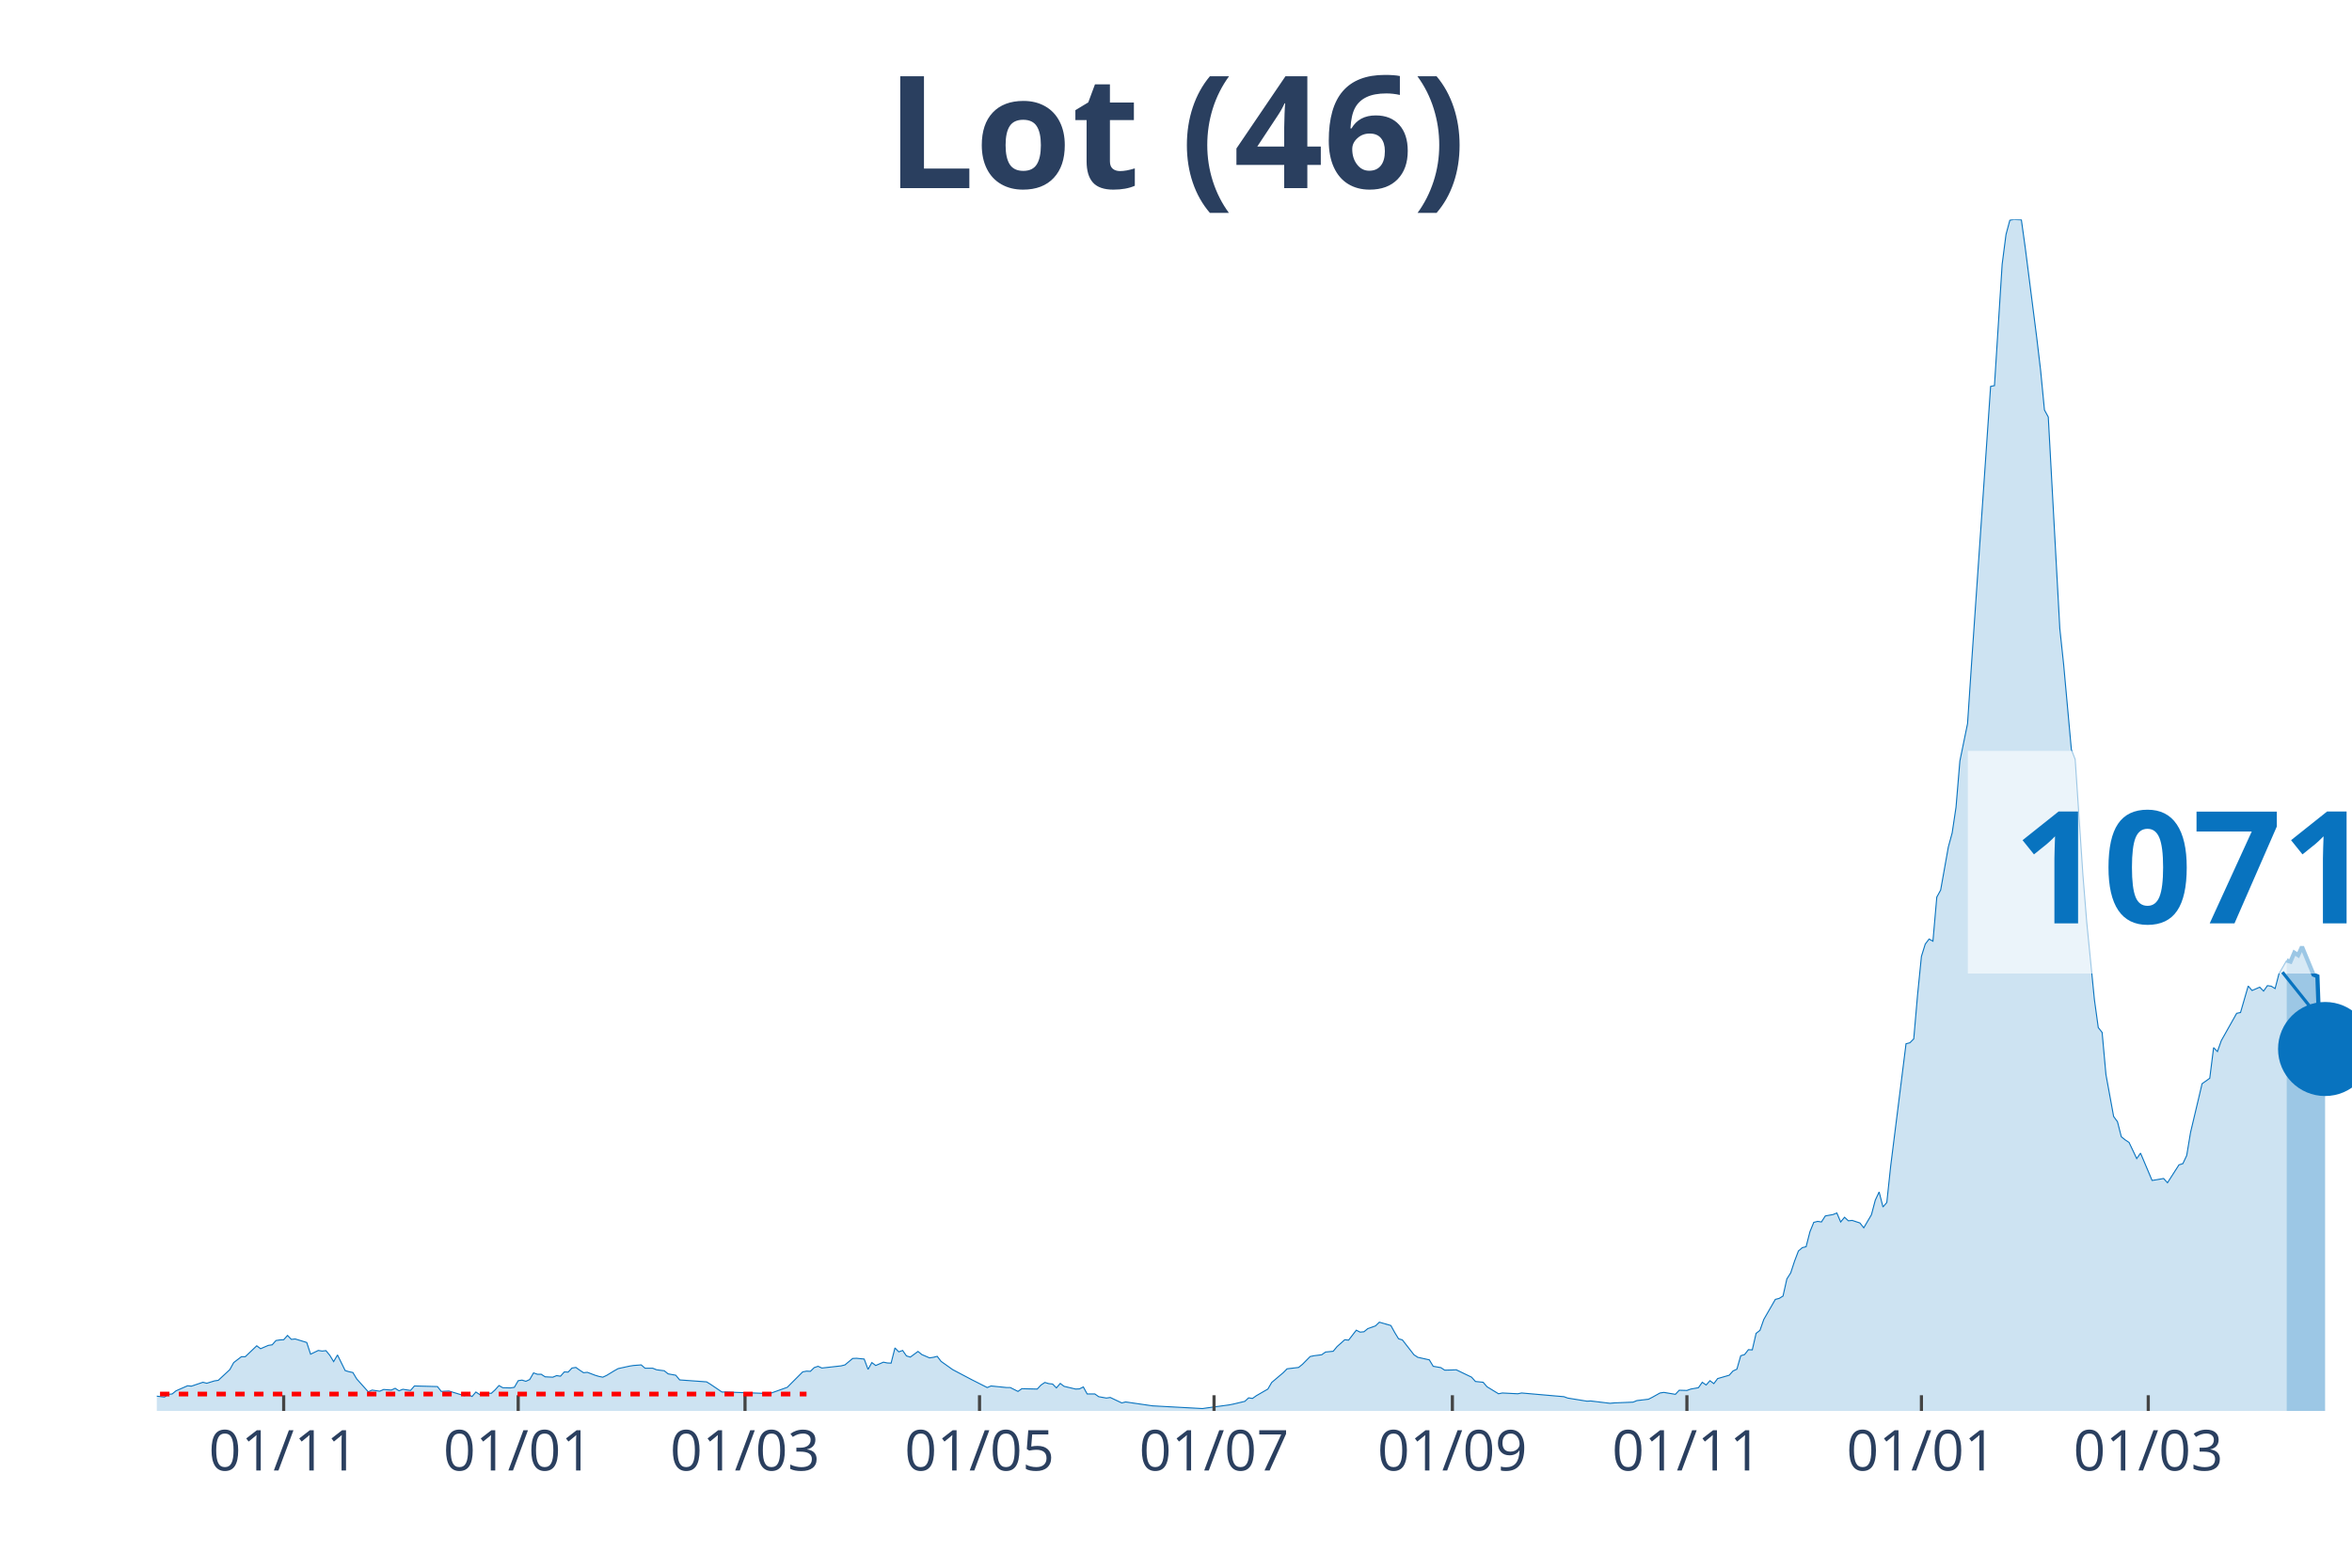
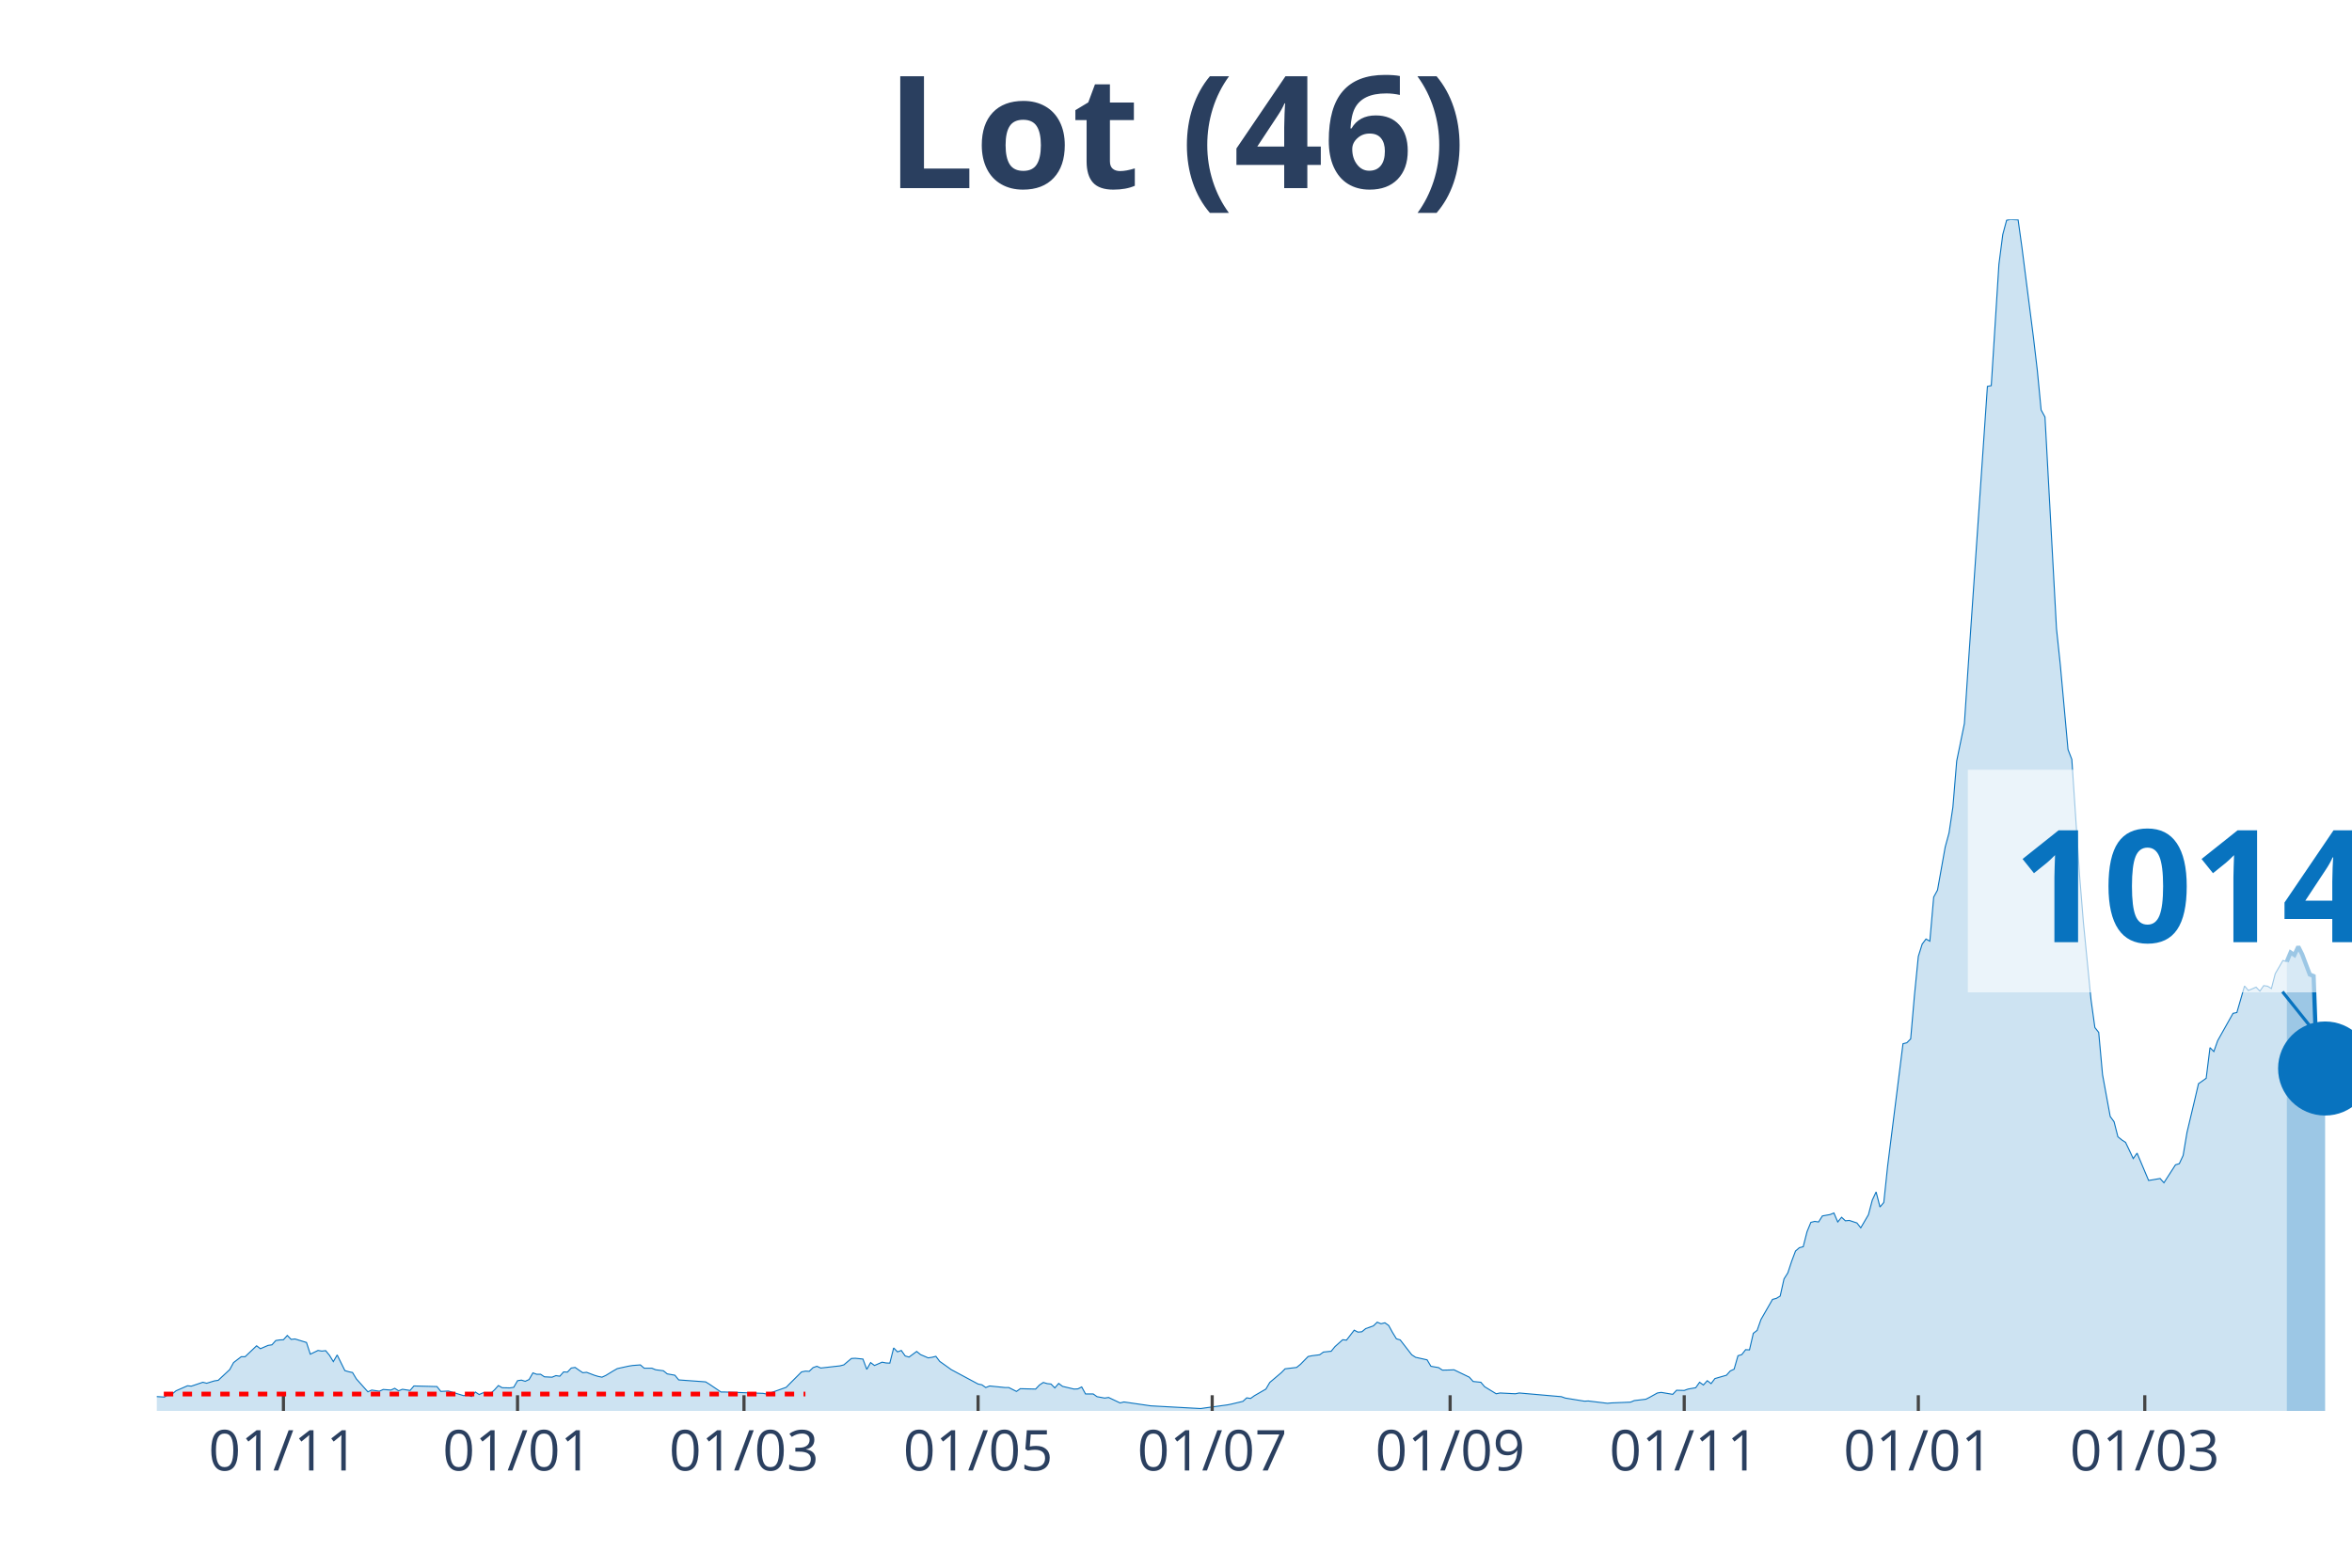
<svg xmlns="http://www.w3.org/2000/svg" class="main-svg" width="1125" height="750" style="" viewBox="0 0 750 500">
  <rect x="0" y="0" width="750" height="500" style="fill: rgb(0, 0, 0); fill-opacity: 0;" />
-   <defs id="defs-dc1be0">
+   <defs id="defs-a7e30c">
    <g class="clips">
-       <clipPath id="clipdc1be0xyplot" class="plotclip">
+       <clipPath id="clipa7e30cxyplot" class="plotclip">
        <rect width="700" height="380" />
      </clipPath>
-       <clipPath class="axesclip" id="clipdc1be0x">
+       <clipPath class="axesclip" id="clipa7e30cx">
        <rect x="50" y="0" width="700" height="500" />
      </clipPath>
-       <clipPath class="axesclip" id="clipdc1be0y">
+       <clipPath class="axesclip" id="clipa7e30cy">
        <rect x="0" y="70" width="750" height="380" />
      </clipPath>
-       <clipPath class="axesclip" id="clipdc1be0xy">
+       <clipPath class="axesclip" id="clipa7e30cxy">
        <rect x="50" y="70" width="700" height="380" />
      </clipPath>
    </g>
    <g class="gradients" />
  </defs>
  <g class="bglayer">
    <rect class="bg" x="50" y="70" width="700" height="380" style="fill: rgb(0, 0, 0); fill-opacity: 0; stroke-width: 0;" />
  </g>
  <g class="layer-below">
    <g class="imagelayer" />
    <g class="shapelayer" />
  </g>
  <g class="cartesianlayer">
    <g class="subplot xy">
      <g class="layer-subplot">
        <g class="shapelayer" />
        <g class="imagelayer" />
      </g>
      <g class="gridlayer">
        <g class="x">
-           <path class="xgrid crisp" transform="translate(90.46,0)" d="M0,70v380" style="stroke: rgb(255, 255, 255); stroke-opacity: 1; stroke-width: 1px;" />
-           <path class="xgrid crisp" transform="translate(165.24,0)" d="M0,70v380" style="stroke: rgb(255, 255, 255); stroke-opacity: 1; stroke-width: 1px;" />
-           <path class="xgrid crisp" transform="translate(237.57,0)" d="M0,70v380" style="stroke: rgb(255, 255, 255); stroke-opacity: 1; stroke-width: 1px;" />
-           <path class="xgrid crisp" transform="translate(312.35,0)" d="M0,70v380" style="stroke: rgb(255, 255, 255); stroke-opacity: 1; stroke-width: 1px;" />
-           <path class="xgrid crisp" transform="translate(387.13,0)" d="M0,70v380" style="stroke: rgb(255, 255, 255); stroke-opacity: 1; stroke-width: 1px;" />
-           <path class="xgrid crisp" transform="translate(463.13,0)" d="M0,70v380" style="stroke: rgb(255, 255, 255); stroke-opacity: 1; stroke-width: 1px;" />
-           <path class="xgrid crisp" transform="translate(537.92,0)" d="M0,70v380" style="stroke: rgb(255, 255, 255); stroke-opacity: 1; stroke-width: 1px;" />
-           <path class="xgrid crisp" transform="translate(612.7,0)" d="M0,70v380" style="stroke: rgb(255, 255, 255); stroke-opacity: 1; stroke-width: 1px;" />
-           <path class="xgrid crisp" transform="translate(685.03,0)" d="M0,70v380" style="stroke: rgb(255, 255, 255); stroke-opacity: 1; stroke-width: 1px;" />
+           <path class="xgrid crisp" transform="translate(90.38,0)" d="M0,70v380" style="stroke: rgb(255, 255, 255); stroke-opacity: 1; stroke-width: 1px;" />
+           <path class="xgrid crisp" transform="translate(165.03,0)" d="M0,70v380" style="stroke: rgb(255, 255, 255); stroke-opacity: 1; stroke-width: 1px;" />
+           <path class="xgrid crisp" transform="translate(237.24,0)" d="M0,70v380" style="stroke: rgb(255, 255, 255); stroke-opacity: 1; stroke-width: 1px;" />
+           <path class="xgrid crisp" transform="translate(311.89,0)" d="M0,70v380" style="stroke: rgb(255, 255, 255); stroke-opacity: 1; stroke-width: 1px;" />
+           <path class="xgrid crisp" transform="translate(386.54,0)" d="M0,70v380" style="stroke: rgb(255, 255, 255); stroke-opacity: 1; stroke-width: 1px;" />
+           <path class="xgrid crisp" transform="translate(462.41,0)" d="M0,70v380" style="stroke: rgb(255, 255, 255); stroke-opacity: 1; stroke-width: 1px;" />
+           <path class="xgrid crisp" transform="translate(537.06,0)" d="M0,70v380" style="stroke: rgb(255, 255, 255); stroke-opacity: 1; stroke-width: 1px;" />
+           <path class="xgrid crisp" transform="translate(611.71,0)" d="M0,70v380" style="stroke: rgb(255, 255, 255); stroke-opacity: 1; stroke-width: 1px;" />
+           <path class="xgrid crisp" transform="translate(683.92,0)" d="M0,70v380" style="stroke: rgb(255, 255, 255); stroke-opacity: 1; stroke-width: 1px;" />
        </g>
        <g class="y" />
      </g>
      <g class="zerolinelayer" />
      <path class="xlines-below" />
      <path class="ylines-below" />
      <g class="overlines-below" />
      <g class="xaxislayer-below" />
      <g class="yaxislayer-below" />
      <g class="overaxes-below" />
-       <g class="plot" transform="translate(50, 70)" clip-path="url('#clipdc1be0xyplot')">
+       <g class="plot" transform="translate(50, 70)" clip-path="url('#clipa7e30cxyplot')">
        <g class="scatterlayer mlayer">
-           <g class="trace scatter traceb4ea5f" style="stroke-miterlimit: 2;">
+           <g class="trace scatter tracec0ad60" style="stroke-miterlimit: 2;">
            <g class="fills">
              <g>
-                 <path class="js-fill" d="M679.16,380L-166.73,380L-166.73,379.19L-118.91,380L-117.69,380L-55.17,378.82L-53.94,378.63L-46.58,378.26L-45.36,378.38L-38,379.25L-36.78,379.19L-11.03,374.22L-9.81,374.15L2.45,375.58L3.68,374.71L4.9,374.59L6.13,373.59L9.81,371.98L11.03,372.1L14.71,370.86L15.94,371.17L18.39,370.42L19.61,370.24L23.29,366.82L24.52,364.58L26.97,362.71L28.2,362.71L31.87,359.23L33.1,360.16L35.55,359.1L36.78,358.92L38,357.55L39.23,357.36L40.46,357.3L41.68,355.93L42.91,357.18L44.13,357.05L47.81,358.17L49.04,361.9L51.49,360.72L52.71,360.91L53.94,360.78L55.17,362.27L56.39,364.27L57.62,362.15L60.07,367.13L61.3,367.5L62.52,367.75L63.75,369.8L67.43,373.91L68.65,373.35L71.1,373.72L72.33,373.16L74.78,373.35L76.01,372.79L77.23,373.59L78.46,373.1L80.91,373.47L82.14,372.04L89.49,372.23L90.72,373.78L93.17,373.66L94.4,374.03L98.07,375.15L99.3,374.78L100.53,375.4L101.75,373.97L102.98,374.78L104.2,374.22L106.65,374.4L107.88,373.28L109.11,371.91L110.33,372.6L112.78,372.66L114.01,372.47L115.24,370.36L116.46,370.17L117.69,370.55L118.91,369.99L120.14,367.87L121.37,368.31L122.59,368.31L123.82,369.12L126.27,369.24L127.5,368.74L128.72,368.93L129.95,367.56L131.17,367.62L132.4,366.32L133.63,366.13L134.85,367L136.08,367.81L137.3,367.69L139.75,368.62L140.98,368.99L142.21,369.24L143.43,368.68L145.88,367.19L147.11,366.5L150.79,365.7L152.01,365.51L154.47,365.32L155.69,366.38L158.14,366.38L159.37,366.88L161.82,367.19L163.05,368.18L165.5,368.62L166.73,370.11L175.31,370.73L176.53,371.48L180.21,373.97L181.44,373.97L193.7,374.4L194.92,374.65L201.05,372.47L202.28,371.23L205.95,367.56L207.18,367.31L208.41,367.37L209.63,366.19L210.86,365.76L212.08,366.32L218.21,365.63L219.44,365.32L221.89,363.27L223.12,363.21L225.57,363.46L226.8,366.75L228.02,364.58L229.25,365.51L231.7,364.45L232.92,364.7L234.15,364.76L235.38,359.91L236.6,361.16L237.83,360.72L239.05,362.46L240.28,362.83L242.73,361.03L243.96,362.03L246.41,363.08L247.64,362.9L248.86,362.59L250.09,364.2L252.54,365.94L253.77,366.82L259.89,370.05L261.12,370.67L264.8,372.54L266.02,372.04L270.93,372.54L272.15,372.54L274.61,373.78L275.83,372.91L280.74,373.03L281.96,371.73L283.19,370.92L284.41,371.29L285.64,371.42L286.87,372.66L288.09,371.23L289.32,372.16L292.99,373.03L294.22,372.97L295.45,372.35L296.67,374.59L299.12,374.59L300.35,375.46L302.8,375.9L304.03,375.71L307.71,377.45L308.93,377.14L317.51,378.38L318.74,378.45L333.45,379.25L334.68,379.07L342.03,378.07L343.26,377.82L346.94,376.95L348.16,375.83L349.39,376.02L350.61,375.15L354.29,373.03L355.52,370.92L359.19,367.81L360.42,366.57L364.1,366.13L365.32,365.14L367.78,362.65L369,362.4L371.45,362.09L372.68,361.22L375.13,360.97L376.36,359.48L378.81,357.3L380.04,357.42L382.49,354.25L383.71,354.87L384.94,354.75L386.16,353.75L388.62,352.88L389.84,351.7L393.52,352.76L394.75,355L395.97,356.99L397.2,357.36L400.88,362.09L402.1,362.9L405.78,363.71L407.01,365.76L409.46,366.19L410.68,367L413.13,366.94L414.36,366.88L419.26,369.24L420.49,370.61L422.94,370.86L424.17,372.29L427.85,374.53L429.07,374.28L433.98,374.53L435.2,374.28L448.69,375.46L449.91,375.9L456.04,376.89L457.27,376.83L463.4,377.57L464.62,377.45L470.75,377.2L471.98,376.7L475.66,376.27L476.88,375.65L479.33,374.28L480.56,374.09L484.24,374.71L485.46,373.41L487.92,373.47L489.14,373.03L491.59,372.6L492.82,370.86L494.05,371.73L495.27,370.36L496.5,371.29L497.72,369.68L501.4,368.62L502.63,367.25L503.85,366.69L505.08,362.4L506.3,362.03L507.53,360.47L508.76,360.53L509.98,355.25L511.21,354.31L512.43,350.83L516.11,344.43L517.34,344.11L518.56,343.37L519.79,337.9L521.02,335.97L522.24,332.24L523.47,329L524.69,327.94L525.92,327.63L527.15,322.84L528.37,319.86L529.6,319.55L530.82,319.73L532.05,317.81L534.5,317.37L535.73,316.87L536.95,319.73L538.18,318.24L539.4,319.36L540.63,319.24L543.08,320.05L544.31,321.6L546.76,317.43L547.99,312.77L549.21,310.16L550.44,314.95L551.66,313.52L552.89,301.95L557.79,262.89L559.02,262.58L560.25,261.34L561.47,247.28L562.7,235.03L563.92,231.11L565.15,229.49L566.37,230.18L567.6,216.12L568.83,213.88L571.28,200.14L572.5,195.66L573.73,187.45L574.96,172.71L577.41,160.77L578.63,142.42L584.76,53.24L585.99,52.99L588.44,14.3L589.67,4.79L590.89,0.25L592.12,0L594.57,0.12L595.8,8.96L599.47,37.69L600.7,48.08L601.93,60.76L603.15,63L606.83,130.48L608.06,142.05L610.51,169.04L611.73,172.21L614.19,208.97L615.41,224.08L617.86,248.83L619.09,257.73L620.32,259.28L621.54,272.72L623.99,286.09L625.22,287.77L626.44,292.56L627.67,293.55L628.9,294.36L630.12,296.91L631.35,299.52L632.57,297.78L636.25,306.49L637.48,306.3L639.93,305.87L641.16,307.23L644.83,301.51L646.06,301.14L647.29,298.53L648.51,291.19L650.96,280.86L652.19,275.64L654.64,273.9L655.87,264.13L657.09,265.38L658.32,261.9L663.22,253.19L664.45,252.94L666.9,244.48L668.13,245.91L670.58,244.85L671.8,246.1L673.03,244.36L674.26,244.54L675.48,245.29L676.71,240.56L679.16,236.33" style="fill: rgb(8, 115, 191); fill-opacity: 0.2; stroke-width: 0;" />
+                 <path class="js-fill" d="M679.2,380L-166.43,380L-166.43,379.19L-118.71,380L-117.48,380L-55.07,378.82L-53.85,378.63L-46.5,378.26L-45.28,378.38L-37.94,379.25L-36.71,379.19L-12.24,374.22L-11.01,374.22L-4.9,374.59L-3.67,375.21L2.45,375.58L3.67,374.71L4.9,374.59L6.12,373.59L9.79,371.98L11.01,372.1L14.69,370.86L15.91,371.17L18.36,370.42L19.58,370.24L23.25,366.82L24.48,364.58L26.92,362.71L28.15,362.71L31.82,359.23L33.04,360.16L35.49,359.1L36.71,358.92L37.94,357.55L39.16,357.36L40.38,357.3L41.61,355.93L42.83,357.18L44.06,357.05L47.73,358.17L48.95,361.9L51.4,360.72L52.62,360.91L53.85,360.78L55.07,362.27L56.29,364.27L57.52,362.15L59.97,367.13L61.19,367.5L62.41,367.75L63.64,369.8L67.31,373.91L68.53,373.35L70.98,373.72L72.2,373.16L74.65,373.35L75.87,372.79L77.1,373.59L78.32,373.1L80.77,373.47L81.99,372.04L89.34,372.23L90.56,373.78L93.01,373.66L94.23,374.03L97.9,375.15L99.13,374.78L100.35,375.4L101.57,373.97L102.8,374.78L104.02,374.22L106.47,374.4L107.69,373.28L108.92,371.91L110.14,372.6L112.59,372.66L113.81,372.47L115.03,370.36L116.26,370.17L117.48,370.55L118.71,369.99L119.93,367.87L121.15,368.31L122.38,368.31L123.6,369.12L126.05,369.24L127.27,368.74L128.5,368.93L129.72,367.56L130.94,367.62L132.17,366.32L133.39,366.13L134.62,367L135.84,367.81L137.06,367.69L139.51,368.62L140.73,368.99L141.96,369.24L143.18,368.68L145.63,367.19L146.85,366.5L150.52,365.7L151.75,365.51L154.2,365.32L155.42,366.38L157.87,366.38L159.09,366.88L161.54,367.19L162.76,368.18L165.21,368.62L166.43,370.11L175,370.73L176.22,371.48L179.9,373.97L181.12,373.97L193.36,374.4L194.58,374.65L200.7,372.47L201.92,371.23L205.59,367.56L206.82,367.31L208.04,367.37L209.27,366.19L210.49,365.76L211.71,366.32L217.83,365.63L219.06,365.32L221.5,363.27L222.73,363.21L225.17,363.46L226.4,366.75L227.62,364.58L228.85,365.51L231.29,364.45L232.52,364.7L233.74,364.76L234.97,359.91L236.19,361.16L237.41,360.72L238.64,362.46L239.86,362.83L242.31,361.03L243.53,362.03L245.98,363.08L247.2,362.9L248.43,362.59L249.65,364.2L252.1,365.94L253.32,366.82L261.89,371.42L263.11,371.67L264.34,372.54L265.56,372.04L270.45,372.54L271.68,372.54L274.13,373.78L275.35,372.91L280.24,373.03L281.47,371.73L282.69,370.92L283.92,371.29L285.14,371.42L286.36,372.66L287.59,371.23L288.81,372.16L292.48,373.03L293.71,372.97L294.93,372.35L296.15,374.59L298.6,374.59L299.83,375.46L302.27,375.9L303.5,375.71L307.17,377.45L308.39,377.14L316.96,378.38L318.18,378.45L332.87,379.25L334.09,379.07L341.43,378.07L342.66,377.82L346.33,376.95L347.55,375.83L348.78,376.02L350,375.15L353.67,373.03L354.9,370.92L358.57,367.81L359.79,366.57L363.46,366.13L364.69,365.14L367.13,362.65L368.36,362.4L370.8,362.09L372.03,361.22L374.48,360.97L375.7,359.48L378.15,357.3L379.37,357.42L381.82,354.25L383.04,354.87L384.27,354.75L385.49,353.75L387.94,352.88L389.16,351.7L390.38,352.2L391.61,351.89L392.83,352.76L394.06,355L395.28,356.99L396.5,357.36L400.17,362.09L401.4,362.9L405.07,363.71L406.29,365.76L408.74,366.19L409.97,367L412.41,366.94L413.64,366.88L418.53,369.24L419.76,370.61L422.2,370.86L423.43,372.29L427.1,374.53L428.32,374.28L433.22,374.53L434.44,374.28L447.9,375.46L449.13,375.9L455.24,376.89L456.47,376.83L462.59,377.57L463.81,377.45L469.93,377.2L471.15,376.7L474.83,376.27L476.05,375.65L478.5,374.28L479.72,374.09L483.39,374.71L484.62,373.41L487.06,373.47L488.29,373.03L490.73,372.6L491.96,370.86L493.18,371.73L494.41,370.36L495.63,371.29L496.85,369.68L500.52,368.62L501.75,367.25L502.97,366.69L504.2,362.4L505.42,362.03L506.64,360.47L507.87,360.53L509.09,355.25L510.31,354.31L511.54,350.83L515.21,344.43L516.43,344.11L517.66,343.37L518.88,337.9L520.1,335.97L521.33,332.24L522.55,329L523.78,327.94L525,327.63L526.22,322.84L527.45,319.86L528.67,319.55L529.9,319.73L531.12,317.81L533.57,317.37L534.79,316.87L536.01,319.73L537.24,318.24L538.46,319.36L539.69,319.24L542.13,320.05L543.36,321.6L545.8,317.43L547.03,312.77L548.25,310.16L549.48,314.95L550.7,313.52L551.92,301.95L556.82,262.89L558.04,262.58L559.27,261.34L560.49,247.28L561.71,235.03L562.94,231.11L564.16,229.49L565.38,230.18L566.61,216.12L567.83,213.88L570.28,200.14L571.5,195.66L572.73,187.45L573.95,172.71L576.4,160.77L577.62,142.42L583.74,53.24L584.97,52.99L587.41,14.3L588.64,4.79L589.86,0.25L591.08,0L593.53,0.12L594.76,8.96L598.43,37.69L599.65,48.08L600.87,60.76L602.1,63L605.77,130.48L606.99,142.05L609.44,169.04L610.66,172.21L613.11,208.97L614.34,224.08L616.78,248.83L618.01,257.73L619.23,259.28L620.45,272.72L622.9,286.09L624.13,287.77L625.35,292.56L626.57,293.55L627.8,294.36L629.02,296.91L630.24,299.52L631.47,297.78L635.14,306.49L636.36,306.3L638.81,305.87L640.03,307.23L643.71,301.51L644.93,301.14L646.15,298.53L647.38,291.19L649.83,280.86L651.05,275.64L653.5,273.9L654.72,264.13L655.94,265.38L657.17,261.9L662.06,253.19L663.29,252.94L665.73,244.48L666.96,245.91L669.41,244.85L670.63,246.1L671.85,244.36L673.08,244.54L674.3,245.29L675.52,240.56L677.97,236.33L679.2,236.71" style="fill: rgb(8, 115, 191); fill-opacity: 0.2; stroke-width: 0;" />
              </g>
            </g>
            <g class="errorbars" />
            <g class="lines">
-               <path class="js-line" d="M-166.73,379.19L-118.91,380L-117.69,380L-55.17,378.82L-53.94,378.63L-46.58,378.26L-45.36,378.38L-38,379.25L-36.78,379.19L-11.03,374.22L-9.81,374.15L2.45,375.58L3.68,374.71L4.9,374.59L6.13,373.59L9.81,371.98L11.03,372.1L14.71,370.86L15.94,371.17L18.39,370.42L19.61,370.24L23.29,366.82L24.52,364.58L26.97,362.71L28.2,362.71L31.87,359.23L33.1,360.16L35.55,359.1L36.78,358.92L38,357.55L39.23,357.36L40.46,357.3L41.68,355.93L42.91,357.18L44.13,357.05L47.81,358.17L49.04,361.9L51.49,360.72L52.71,360.91L53.94,360.78L55.17,362.27L56.39,364.27L57.62,362.15L60.07,367.13L61.3,367.5L62.52,367.75L63.75,369.8L67.43,373.91L68.65,373.35L71.1,373.72L72.33,373.16L74.78,373.35L76.01,372.79L77.23,373.59L78.46,373.1L80.91,373.47L82.14,372.04L89.49,372.23L90.72,373.78L93.17,373.66L94.4,374.03L98.07,375.15L99.3,374.78L100.53,375.4L101.75,373.97L102.98,374.78L104.2,374.22L106.65,374.4L107.88,373.28L109.11,371.91L110.33,372.6L112.78,372.66L114.01,372.47L115.24,370.36L116.46,370.17L117.69,370.55L118.91,369.99L120.14,367.87L121.37,368.31L122.59,368.31L123.82,369.12L126.27,369.24L127.5,368.74L128.72,368.93L129.95,367.56L131.17,367.62L132.4,366.32L133.63,366.13L134.85,367L136.08,367.81L137.3,367.69L139.75,368.62L140.98,368.99L142.21,369.24L143.43,368.68L145.88,367.19L147.11,366.5L150.79,365.7L152.01,365.51L154.47,365.32L155.69,366.38L158.14,366.38L159.37,366.88L161.82,367.19L163.05,368.18L165.5,368.62L166.73,370.11L175.31,370.73L176.53,371.48L180.21,373.97L181.44,373.97L193.7,374.4L194.92,374.65L201.05,372.47L202.28,371.23L205.95,367.56L207.18,367.31L208.41,367.37L209.63,366.19L210.86,365.76L212.08,366.32L218.21,365.63L219.44,365.32L221.89,363.27L223.12,363.21L225.57,363.46L226.8,366.75L228.02,364.58L229.25,365.51L231.7,364.45L232.92,364.7L234.15,364.76L235.38,359.91L236.6,361.16L237.83,360.72L239.05,362.46L240.28,362.83L242.73,361.03L243.96,362.03L246.41,363.08L247.64,362.9L248.86,362.59L250.09,364.2L252.54,365.94L253.77,366.82L259.89,370.05L261.12,370.67L264.8,372.54L266.02,372.04L270.93,372.54L272.15,372.54L274.61,373.78L275.83,372.91L280.74,373.03L281.96,371.73L283.19,370.92L284.41,371.29L285.64,371.42L286.87,372.66L288.09,371.23L289.32,372.16L292.99,373.03L294.22,372.97L295.45,372.35L296.67,374.59L299.12,374.59L300.35,375.46L302.8,375.9L304.03,375.71L307.71,377.45L308.93,377.14L317.51,378.38L318.74,378.45L333.45,379.25L334.68,379.07L342.03,378.07L343.26,377.82L346.94,376.95L348.16,375.83L349.39,376.02L350.61,375.15L354.29,373.03L355.52,370.92L359.19,367.81L360.42,366.57L364.1,366.13L365.32,365.14L367.78,362.65L369,362.4L371.45,362.09L372.68,361.22L375.13,360.97L376.36,359.48L378.81,357.3L380.04,357.42L382.49,354.25L383.71,354.87L384.94,354.75L386.16,353.75L388.62,352.88L389.84,351.7L393.52,352.76L394.75,355L395.97,356.99L397.2,357.36L400.88,362.09L402.1,362.9L405.78,363.71L407.01,365.76L409.46,366.19L410.68,367L413.13,366.94L414.36,366.88L419.26,369.24L420.49,370.61L422.94,370.86L424.17,372.29L427.85,374.53L429.07,374.28L433.98,374.53L435.2,374.28L448.69,375.46L449.91,375.9L456.04,376.89L457.27,376.83L463.4,377.57L464.62,377.45L470.75,377.2L471.98,376.7L475.66,376.27L476.88,375.65L479.33,374.28L480.56,374.09L484.24,374.71L485.46,373.41L487.92,373.47L489.14,373.03L491.59,372.6L492.82,370.86L494.05,371.73L495.27,370.36L496.5,371.29L497.72,369.68L501.4,368.62L502.63,367.25L503.85,366.69L505.08,362.4L506.3,362.03L507.53,360.47L508.76,360.53L509.98,355.25L511.21,354.31L512.43,350.83L516.11,344.43L517.34,344.11L518.56,343.37L519.79,337.9L521.02,335.97L522.24,332.24L523.47,329L524.69,327.94L525.92,327.63L527.15,322.84L528.37,319.86L529.6,319.55L530.82,319.73L532.05,317.81L534.5,317.37L535.73,316.87L536.95,319.73L538.18,318.24L539.4,319.36L540.63,319.24L543.08,320.05L544.31,321.6L546.76,317.43L547.99,312.77L549.21,310.16L550.44,314.95L551.66,313.52L552.89,301.95L557.79,262.89L559.02,262.58L560.25,261.34L561.47,247.28L562.7,235.03L563.92,231.11L565.15,229.49L566.37,230.18L567.6,216.12L568.83,213.88L571.28,200.14L572.5,195.66L573.73,187.45L574.96,172.71L577.41,160.77L578.63,142.42L584.76,53.24L585.99,52.99L588.44,14.3L589.67,4.79L590.89,0.25L592.12,0L594.57,0.12L595.8,8.96L599.47,37.69L600.7,48.08L601.93,60.76L603.15,63L606.83,130.48L608.06,142.05L610.51,169.04L611.73,172.21L614.19,208.97L615.41,224.08L617.86,248.83L619.09,257.73L620.32,259.28L621.54,272.72L623.99,286.09L625.22,287.77L626.44,292.56L627.67,293.55L628.9,294.36L630.12,296.91L631.35,299.52L632.57,297.78L636.25,306.49L637.48,306.3L639.93,305.87L641.16,307.23L644.83,301.51L646.06,301.14L647.29,298.53L648.51,291.19L650.96,280.86L652.19,275.64L654.64,273.9L655.87,264.13L657.09,265.38L658.32,261.9L663.22,253.19L664.45,252.94L666.9,244.48L668.13,245.91L670.58,244.85L671.8,246.1L673.03,244.36L674.26,244.54L675.48,245.29L676.71,240.56L679.16,236.33" style="vector-effect: non-scaling-stroke; fill: none; stroke: rgb(8, 115, 191); stroke-opacity: 1; stroke-width: 0.5px; opacity: 1;" />
+               <path class="js-line" d="M-166.43,379.19L-118.71,380L-117.48,380L-55.07,378.82L-53.85,378.63L-46.5,378.26L-45.28,378.38L-37.94,379.25L-36.71,379.19L-12.24,374.22L-11.01,374.22L-4.9,374.59L-3.67,375.21L2.45,375.58L3.67,374.71L4.9,374.59L6.12,373.59L9.79,371.98L11.01,372.1L14.69,370.86L15.91,371.17L18.36,370.42L19.58,370.24L23.25,366.82L24.48,364.58L26.92,362.71L28.15,362.71L31.82,359.23L33.04,360.16L35.49,359.1L36.71,358.92L37.94,357.55L39.16,357.36L40.38,357.3L41.61,355.93L42.83,357.18L44.06,357.05L47.73,358.17L48.95,361.9L51.4,360.72L52.62,360.91L53.85,360.78L55.07,362.27L56.29,364.27L57.52,362.15L59.97,367.13L61.19,367.5L62.41,367.75L63.64,369.8L67.31,373.91L68.53,373.35L70.98,373.72L72.2,373.16L74.65,373.35L75.87,372.79L77.1,373.59L78.32,373.1L80.77,373.47L81.99,372.04L89.34,372.23L90.56,373.78L93.01,373.66L94.23,374.03L97.9,375.15L99.13,374.78L100.35,375.4L101.57,373.97L102.8,374.78L104.02,374.22L106.47,374.4L107.69,373.28L108.92,371.91L110.14,372.6L112.59,372.66L113.81,372.47L115.03,370.36L116.26,370.17L117.48,370.55L118.71,369.99L119.93,367.87L121.15,368.31L122.38,368.31L123.6,369.12L126.05,369.24L127.27,368.74L128.5,368.93L129.72,367.56L130.94,367.62L132.17,366.32L133.39,366.13L134.62,367L135.84,367.81L137.06,367.69L139.51,368.62L140.73,368.99L141.96,369.24L143.18,368.68L145.63,367.19L146.85,366.5L150.52,365.7L151.75,365.51L154.2,365.32L155.42,366.38L157.87,366.38L159.09,366.88L161.54,367.19L162.76,368.18L165.21,368.62L166.43,370.11L175,370.73L176.22,371.48L179.9,373.97L181.12,373.97L193.36,374.4L194.58,374.65L200.7,372.47L201.92,371.23L205.59,367.56L206.82,367.31L208.04,367.37L209.27,366.19L210.49,365.76L211.71,366.32L217.83,365.63L219.06,365.32L221.5,363.27L222.73,363.21L225.17,363.46L226.4,366.75L227.62,364.58L228.85,365.51L231.29,364.45L232.52,364.7L233.74,364.76L234.97,359.91L236.19,361.16L237.41,360.72L238.64,362.46L239.86,362.83L242.31,361.03L243.53,362.03L245.98,363.08L247.2,362.9L248.43,362.59L249.65,364.2L252.1,365.94L253.32,366.82L261.89,371.42L263.11,371.67L264.34,372.54L265.56,372.04L270.45,372.54L271.68,372.54L274.13,373.78L275.35,372.91L280.24,373.03L281.47,371.73L282.69,370.92L283.92,371.29L285.14,371.42L286.36,372.66L287.59,371.23L288.81,372.16L292.48,373.03L293.71,372.97L294.93,372.35L296.15,374.59L298.6,374.59L299.83,375.46L302.27,375.9L303.5,375.71L307.17,377.45L308.39,377.14L316.96,378.38L318.18,378.45L332.87,379.25L334.09,379.07L341.43,378.07L342.66,377.82L346.33,376.95L347.55,375.83L348.78,376.02L350,375.15L353.67,373.03L354.9,370.92L358.57,367.81L359.79,366.57L363.46,366.13L364.69,365.14L367.13,362.65L368.36,362.4L370.8,362.09L372.03,361.22L374.48,360.97L375.7,359.48L378.15,357.3L379.37,357.42L381.82,354.25L383.04,354.87L384.27,354.75L385.49,353.75L387.94,352.88L389.16,351.7L390.38,352.2L391.61,351.89L392.83,352.76L394.06,355L395.28,356.99L396.5,357.36L400.17,362.09L401.4,362.9L405.07,363.71L406.29,365.76L408.74,366.19L409.97,367L412.41,366.94L413.64,366.88L418.53,369.24L419.76,370.61L422.2,370.86L423.43,372.29L427.1,374.53L428.32,374.28L433.22,374.53L434.44,374.28L447.9,375.46L449.13,375.9L455.24,376.89L456.47,376.83L462.59,377.57L463.81,377.45L469.93,377.2L471.15,376.7L474.83,376.27L476.05,375.65L478.5,374.28L479.72,374.09L483.39,374.71L484.62,373.41L487.06,373.47L488.29,373.03L490.73,372.6L491.96,370.86L493.18,371.73L494.41,370.36L495.63,371.29L496.85,369.68L500.52,368.62L501.75,367.25L502.97,366.69L504.2,362.4L505.42,362.03L506.64,360.47L507.87,360.53L509.09,355.25L510.31,354.31L511.54,350.83L515.21,344.43L516.43,344.11L517.66,343.37L518.88,337.9L520.1,335.97L521.33,332.24L522.55,329L523.78,327.94L525,327.63L526.22,322.84L527.45,319.86L528.67,319.55L529.9,319.73L531.12,317.81L533.57,317.37L534.79,316.87L536.01,319.73L537.24,318.24L538.46,319.36L539.69,319.24L542.13,320.05L543.36,321.6L545.8,317.43L547.03,312.77L548.25,310.16L549.48,314.95L550.7,313.52L551.92,301.95L556.82,262.89L558.04,262.58L559.27,261.34L560.49,247.28L561.71,235.03L562.94,231.11L564.16,229.49L565.38,230.18L566.61,216.12L567.83,213.88L570.28,200.14L571.5,195.66L572.73,187.45L573.95,172.71L576.4,160.77L577.62,142.42L583.74,53.24L584.97,52.99L587.41,14.3L588.64,4.79L589.86,0.25L591.08,0L593.53,0.12L594.76,8.96L598.43,37.69L599.65,48.08L600.87,60.76L602.1,63L605.77,130.48L606.99,142.05L609.44,169.04L610.66,172.21L613.11,208.97L614.34,224.08L616.78,248.83L618.01,257.73L619.23,259.28L620.45,272.72L622.9,286.09L624.13,287.77L625.35,292.56L626.57,293.55L627.8,294.36L629.02,296.91L630.24,299.52L631.47,297.78L635.14,306.49L636.36,306.3L638.81,305.87L640.03,307.23L643.71,301.51L644.93,301.14L646.15,298.53L647.38,291.19L649.83,280.86L651.05,275.64L653.5,273.9L654.72,264.13L655.94,265.38L657.17,261.9L662.06,253.19L663.29,252.94L665.73,244.48L666.96,245.91L669.41,244.85L670.63,246.1L671.85,244.36L673.08,244.54L674.3,245.29L675.52,240.56L677.97,236.33L679.2,236.71" style="vector-effect: non-scaling-stroke; fill: none; stroke: rgb(8, 115, 191); stroke-opacity: 1; stroke-width: 0.5px; opacity: 1;" />
            </g>
            <g class="points" />
            <g class="text" />
          </g>
-           <g class="trace scatter trace64a98e" style="stroke-miterlimit: 2;">
+           <g class="trace scatter trace5245f7" style="stroke-miterlimit: 2;">
            <g class="fills">
              <g>
-                 <path class="js-fill" d="M691.42,380L679.16,380L679.16,236.33L680.39,236.71L681.61,233.85L682.84,234.65L684.06,231.98L687.74,240.87L688.97,241.37L690.19,275.39L691.42,264.57" style="fill: rgb(8, 115, 191); fill-opacity: 0.4; stroke-width: 0;" />
+                 <path class="js-fill" d="M691.43,380L679.2,380L679.2,236.71L680.42,233.78L681.64,234.59L682.87,231.92L684.09,234.34L686.54,240.81L687.76,241.31L688.99,275.39L690.21,264.51L691.43,270.79" style="fill: rgb(8, 115, 191); fill-opacity: 0.4; stroke-width: 0;" />
              </g>
            </g>
            <g class="errorbars" />
            <g class="lines">
-               <path class="js-line" d="M679.16,236.33L680.39,236.71L681.61,233.85L682.84,234.65L684.06,231.98L687.74,240.87L688.97,241.37L690.19,275.39L691.42,264.57" style="vector-effect: non-scaling-stroke; fill: none; stroke: rgb(8, 115, 191); stroke-opacity: 1; stroke-width: 2px; opacity: 1;" />
+               <path class="js-line" d="M679.2,236.71L680.42,233.78L681.64,234.59L682.87,231.92L684.09,234.34L686.54,240.81L687.76,241.31L688.99,275.39L690.21,264.51L691.43,270.79" style="vector-effect: non-scaling-stroke; fill: none; stroke: rgb(8, 115, 191); stroke-opacity: 1; stroke-width: 2px; opacity: 1;" />
            </g>
            <g class="points" />
            <g class="text" />
          </g>
-           <g class="trace scatter tracea45697" style="stroke-miterlimit: 2; opacity: 1;">
+           <g class="trace scatter trace90fbbd" style="stroke-miterlimit: 2; opacity: 1;">
            <g class="fills" />
            <g class="errorbars" />
            <g class="lines" />
            <g class="points">
-               <path class="point" transform="translate(691.42,264.57)" d="M15,0A15,15 0 1,1 0,-15A15,15 0 0,1 15,0Z" style="opacity: 1; stroke-width: 0px; fill: rgb(8, 115, 191); fill-opacity: 1;" />
+               <path class="point" transform="translate(691.43,270.79)" d="M15,0A15,15 0 1,1 0,-15A15,15 0 0,1 15,0Z" style="opacity: 1; stroke-width: 0px; fill: rgb(8, 115, 191); fill-opacity: 1;" />
            </g>
            <g class="text" />
          </g>
        </g>
      </g>
      <g class="overplot" />
      <path class="xlines-above crisp" style="fill: none; stroke-width: 1px; stroke: rgb(0, 0, 0); stroke-opacity: 0;" d="" />
      <path class="ylines-above crisp" style="fill: none;" d="M0,0" />
      <g class="overlines-above" />
      <g class="xaxislayer-above">
-         <path class="xtick ticks crisp" d="M0,450v-5" transform="translate(90.46,0)" style="stroke: rgb(68, 68, 68); stroke-opacity: 1; stroke-width: 1px;" />
-         <path class="xtick ticks crisp" d="M0,450v-5" transform="translate(165.24,0)" style="stroke: rgb(68, 68, 68); stroke-opacity: 1; stroke-width: 1px;" />
-         <path class="xtick ticks crisp" d="M0,450v-5" transform="translate(237.57,0)" style="stroke: rgb(68, 68, 68); stroke-opacity: 1; stroke-width: 1px;" />
-         <path class="xtick ticks crisp" d="M0,450v-5" transform="translate(312.35,0)" style="stroke: rgb(68, 68, 68); stroke-opacity: 1; stroke-width: 1px;" />
-         <path class="xtick ticks crisp" d="M0,450v-5" transform="translate(387.13,0)" style="stroke: rgb(68, 68, 68); stroke-opacity: 1; stroke-width: 1px;" />
-         <path class="xtick ticks crisp" d="M0,450v-5" transform="translate(463.13,0)" style="stroke: rgb(68, 68, 68); stroke-opacity: 1; stroke-width: 1px;" />
-         <path class="xtick ticks crisp" d="M0,450v-5" transform="translate(537.92,0)" style="stroke: rgb(68, 68, 68); stroke-opacity: 1; stroke-width: 1px;" />
-         <path class="xtick ticks crisp" d="M0,450v-5" transform="translate(612.7,0)" style="stroke: rgb(68, 68, 68); stroke-opacity: 1; stroke-width: 1px;" />
-         <path class="xtick ticks crisp" d="M0,450v-5" transform="translate(685.03,0)" style="stroke: rgb(68, 68, 68); stroke-opacity: 1; stroke-width: 1px;" />
+         <path class="xtick ticks crisp" d="M0,450v-5" transform="translate(90.38,0)" style="stroke: rgb(68, 68, 68); stroke-opacity: 1; stroke-width: 1px;" />
+         <path class="xtick ticks crisp" d="M0,450v-5" transform="translate(165.03,0)" style="stroke: rgb(68, 68, 68); stroke-opacity: 1; stroke-width: 1px;" />
+         <path class="xtick ticks crisp" d="M0,450v-5" transform="translate(237.24,0)" style="stroke: rgb(68, 68, 68); stroke-opacity: 1; stroke-width: 1px;" />
+         <path class="xtick ticks crisp" d="M0,450v-5" transform="translate(311.89,0)" style="stroke: rgb(68, 68, 68); stroke-opacity: 1; stroke-width: 1px;" />
+         <path class="xtick ticks crisp" d="M0,450v-5" transform="translate(386.54,0)" style="stroke: rgb(68, 68, 68); stroke-opacity: 1; stroke-width: 1px;" />
+         <path class="xtick ticks crisp" d="M0,450v-5" transform="translate(462.41,0)" style="stroke: rgb(68, 68, 68); stroke-opacity: 1; stroke-width: 1px;" />
+         <path class="xtick ticks crisp" d="M0,450v-5" transform="translate(537.06,0)" style="stroke: rgb(68, 68, 68); stroke-opacity: 1; stroke-width: 1px;" />
+         <path class="xtick ticks crisp" d="M0,450v-5" transform="translate(611.71,0)" style="stroke: rgb(68, 68, 68); stroke-opacity: 1; stroke-width: 1px;" />
+         <path class="xtick ticks crisp" d="M0,450v-5" transform="translate(683.92,0)" style="stroke: rgb(68, 68, 68); stroke-opacity: 1; stroke-width: 1px;" />
        <g class="xtick">
-           <text text-anchor="middle" x="0" y="469" transform="translate(90.46,0)" style="font-family: 'Open Sans', verdana, arial, sans-serif; font-size: 18px; fill: rgb(42, 63, 95); fill-opacity: 1; white-space: pre;">01/11</text>
+           <text text-anchor="middle" x="0" y="469" transform="translate(90.38,0)" style="font-family: 'Open Sans', verdana, arial, sans-serif; font-size: 18px; fill: rgb(42, 63, 95); fill-opacity: 1; white-space: pre;">01/11</text>
        </g>
        <g class="xtick">
-           <text text-anchor="middle" x="0" y="469" transform="translate(165.24,0)" style="font-family: 'Open Sans', verdana, arial, sans-serif; font-size: 18px; fill: rgb(42, 63, 95); fill-opacity: 1; white-space: pre;">01/01</text>
+           <text text-anchor="middle" x="0" y="469" transform="translate(165.03,0)" style="font-family: 'Open Sans', verdana, arial, sans-serif; font-size: 18px; fill: rgb(42, 63, 95); fill-opacity: 1; white-space: pre;">01/01</text>
        </g>
        <g class="xtick">
-           <text text-anchor="middle" x="0" y="469" transform="translate(237.57,0)" style="font-family: 'Open Sans', verdana, arial, sans-serif; font-size: 18px; fill: rgb(42, 63, 95); fill-opacity: 1; white-space: pre;">01/03</text>
+           <text text-anchor="middle" x="0" y="469" transform="translate(237.24,0)" style="font-family: 'Open Sans', verdana, arial, sans-serif; font-size: 18px; fill: rgb(42, 63, 95); fill-opacity: 1; white-space: pre;">01/03</text>
        </g>
        <g class="xtick">
-           <text text-anchor="middle" x="0" y="469" transform="translate(312.35,0)" style="font-family: 'Open Sans', verdana, arial, sans-serif; font-size: 18px; fill: rgb(42, 63, 95); fill-opacity: 1; white-space: pre;">01/05</text>
+           <text text-anchor="middle" x="0" y="469" transform="translate(311.89,0)" style="font-family: 'Open Sans', verdana, arial, sans-serif; font-size: 18px; fill: rgb(42, 63, 95); fill-opacity: 1; white-space: pre;">01/05</text>
        </g>
        <g class="xtick">
-           <text text-anchor="middle" x="0" y="469" transform="translate(387.13,0)" style="font-family: 'Open Sans', verdana, arial, sans-serif; font-size: 18px; fill: rgb(42, 63, 95); fill-opacity: 1; white-space: pre;">01/07</text>
+           <text text-anchor="middle" x="0" y="469" transform="translate(386.54,0)" style="font-family: 'Open Sans', verdana, arial, sans-serif; font-size: 18px; fill: rgb(42, 63, 95); fill-opacity: 1; white-space: pre;">01/07</text>
        </g>
        <g class="xtick">
-           <text text-anchor="middle" x="0" y="469" transform="translate(463.13,0)" style="font-family: 'Open Sans', verdana, arial, sans-serif; font-size: 18px; fill: rgb(42, 63, 95); fill-opacity: 1; white-space: pre;">01/09</text>
+           <text text-anchor="middle" x="0" y="469" transform="translate(462.41,0)" style="font-family: 'Open Sans', verdana, arial, sans-serif; font-size: 18px; fill: rgb(42, 63, 95); fill-opacity: 1; white-space: pre;">01/09</text>
        </g>
        <g class="xtick">
-           <text text-anchor="middle" x="0" y="469" transform="translate(537.92,0)" style="font-family: 'Open Sans', verdana, arial, sans-serif; font-size: 18px; fill: rgb(42, 63, 95); fill-opacity: 1; white-space: pre;">01/11</text>
+           <text text-anchor="middle" x="0" y="469" transform="translate(537.06,0)" style="font-family: 'Open Sans', verdana, arial, sans-serif; font-size: 18px; fill: rgb(42, 63, 95); fill-opacity: 1; white-space: pre;">01/11</text>
        </g>
        <g class="xtick">
-           <text text-anchor="middle" x="0" y="469" transform="translate(612.7,0)" style="font-family: 'Open Sans', verdana, arial, sans-serif; font-size: 18px; fill: rgb(42, 63, 95); fill-opacity: 1; white-space: pre;">01/01</text>
+           <text text-anchor="middle" x="0" y="469" transform="translate(611.71,0)" style="font-family: 'Open Sans', verdana, arial, sans-serif; font-size: 18px; fill: rgb(42, 63, 95); fill-opacity: 1; white-space: pre;">01/01</text>
        </g>
        <g class="xtick">
-           <text text-anchor="middle" x="0" y="469" transform="translate(685.03,0)" style="font-family: 'Open Sans', verdana, arial, sans-serif; font-size: 18px; fill: rgb(42, 63, 95); fill-opacity: 1; white-space: pre;">01/03</text>
+           <text text-anchor="middle" x="0" y="469" transform="translate(683.92,0)" style="font-family: 'Open Sans', verdana, arial, sans-serif; font-size: 18px; fill: rgb(42, 63, 95); fill-opacity: 1; white-space: pre;">01/03</text>
        </g>
      </g>
      <g class="yaxislayer-above" />
      <g class="overaxes-above" />
    </g>
  </g>
  <g class="polarlayer" />
  <g class="ternarylayer" />
  <g class="geolayer" />
  <g class="funnelarealayer" />
  <g class="pielayer" />
  <g class="treemaplayer" />
  <g class="sunburstlayer" />
  <g class="glimages" />
-   <defs id="topdefs-dc1be0">
+   <defs id="topdefs-a7e30c">
    <g class="clips" />
  </defs>
  <g class="layer-above">
    <g class="imagelayer" />
    <g class="shapelayer">
-       <path data-index="0" fill-rule="evenodd" d="M-638.97,444.62L257.18,444.62" clip-path="url('#clipdc1be0xy')" style="opacity: 1; stroke: rgb(255, 0, 0); stroke-opacity: 1; fill: rgb(0, 0, 0); fill-opacity: 0; stroke-dasharray: 3px, 3px; stroke-width: 1.5px;" />
+       <path data-index="0" fill-rule="evenodd" d="M-637.76,444.62L256.82,444.62" clip-path="url('#clipa7e30cxy')" style="opacity: 1; stroke: rgb(255, 0, 0); stroke-opacity: 1; fill: rgb(0, 0, 0); fill-opacity: 0; stroke-dasharray: 3px, 3px; stroke-width: 1.5px;" />
    </g>
  </g>
  <g class="infolayer">
    <g class="g-gtitle">
      <text class="gtitle" x="375" y="25" text-anchor="middle" dy="0.7em" style="font-family: 'Open Sans', verdana, arial, sans-serif; font-size: 50px; fill: rgb(42, 63, 95); opacity: 1; font-weight: normal; white-space: pre;">
        <tspan style="font-weight:bold">Lot (46)</tspan>
      </text>
    </g>
    <g class="g-xtitle" />
    <g class="annotation" data-index="0" style="opacity: 1;">
-       <g class="annotation-text-g" transform="rotate(0,699.42,274.57)">
-         <g class="cursor-pointer" transform="translate(627, 239)">
+       <g class="annotation-text-g" transform="rotate(0,699.43,280.79)">
+         <g class="cursor-pointer" transform="translate(627, 245)">
          <rect class="bg" x="0.5" y="0.5" width="143" height="71" style="stroke-width: 1px; stroke: rgb(0, 0, 0); stroke-opacity: 0; fill: rgb(255, 255, 255); fill-opacity: 0.6;" />
          <text class="annotation-text" text-anchor="middle" x="72.078" y="55.5" style="font-family: 'Open Sans', verdana, arial, sans-serif; font-size: 50px; fill: rgb(8, 115, 191); fill-opacity: 1; white-space: pre;">
-             <tspan style="font-weight:bold">1071 </tspan>
+             <tspan style="font-weight:bold">1014 </tspan>
          </text>
        </g>
      </g>
      <g class="annotation-arrow-g" style="opacity: 1;">
-         <path d="M727.82,310.07L739.42,324.57" style="stroke-width: 1px; stroke: rgb(8, 115, 191); stroke-opacity: 1; stroke-dasharray: 0px, 0px, 18.569px, 18.569px;" />
+         <path d="M727.83,316.29L739.43,330.79" style="stroke-width: 1px; stroke: rgb(8, 115, 191); stroke-opacity: 1; stroke-dasharray: 0px, 0px, 18.569px, 18.569px;" />
      </g>
    </g>
  </g>
</svg>
